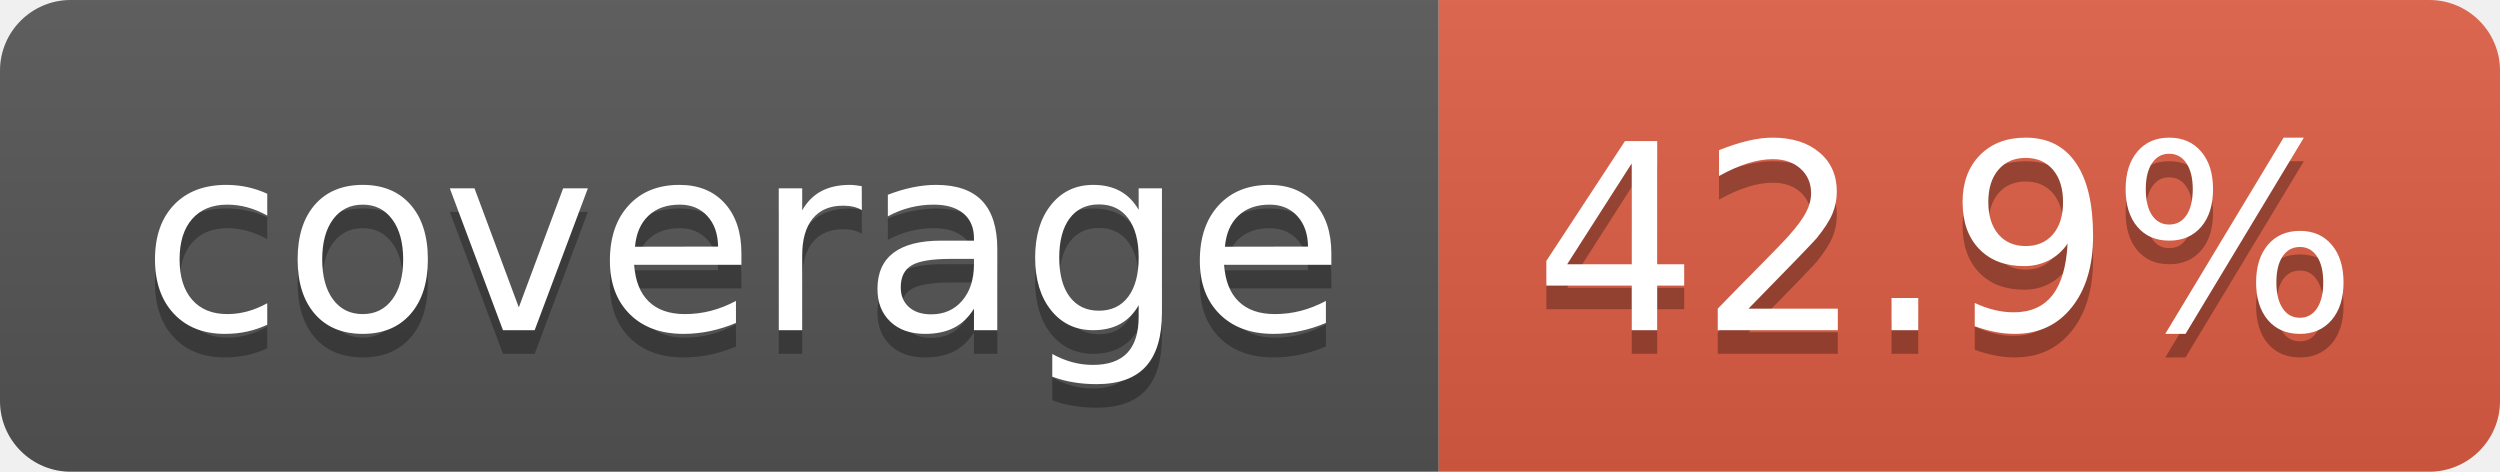
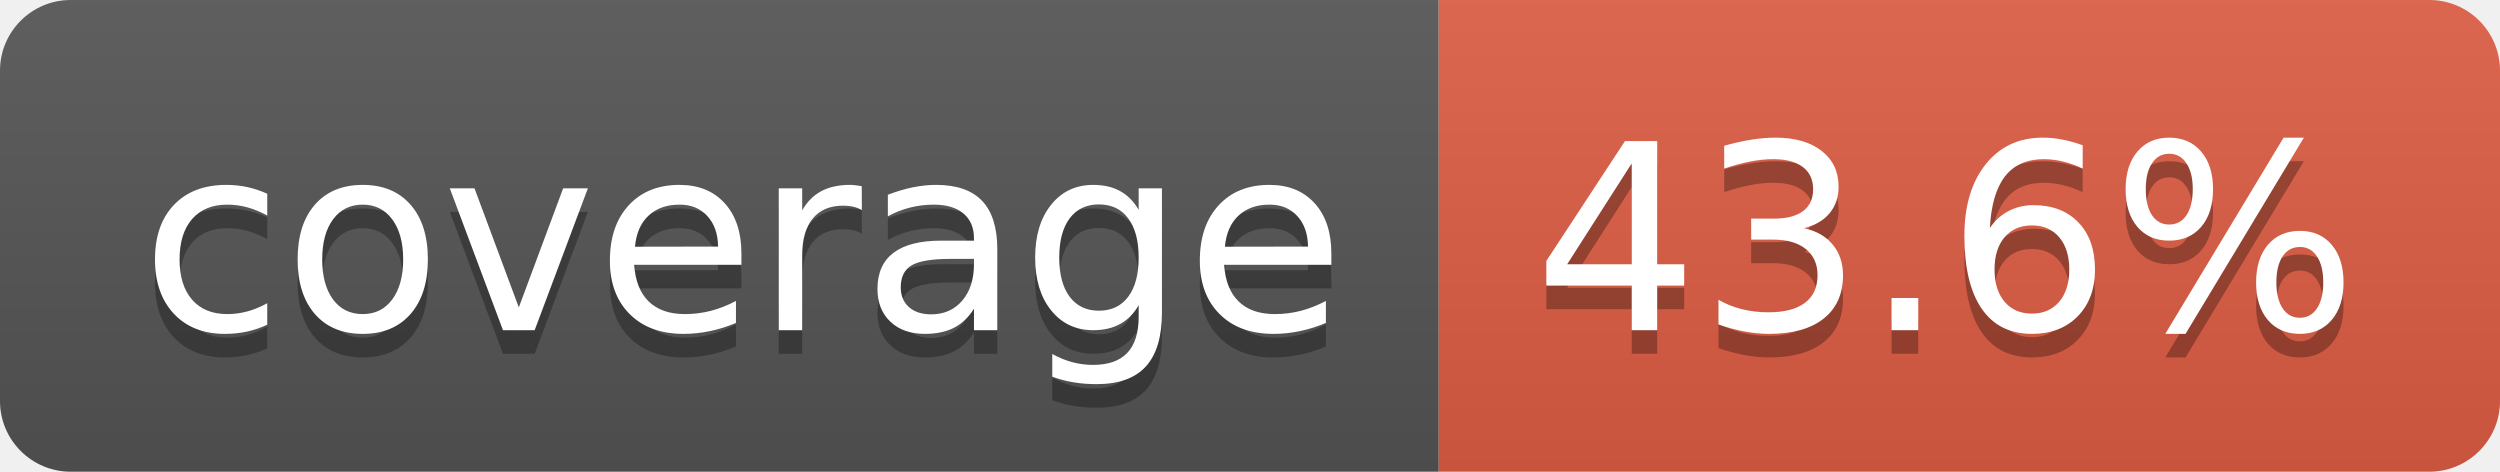
- <svg xmlns="http://www.w3.org/2000/svg" width="106" height="20" role="img" aria-label="coverage: 42.9%">
+ <svg xmlns="http://www.w3.org/2000/svg" width="106" height="20" role="img" aria-label="coverage: 43.6%">
  <linearGradient id="s" x2="0" y2="100%">
    <stop offset="0" stop-color="#bbb" stop-opacity=".1" />
    <stop offset="1" stop-opacity=".1" />
  </linearGradient>
  <clipPath id="r">
    <rect width="106" height="20" rx="3" fill="#fff" />
  </clipPath>
  <g clip-path="url(#r)">
    <rect width="61" height="20" fill="#555" />
    <rect x="61" width="45" height="20" fill="#e05d44" />
    <rect width="106" height="20" fill="url(#s)" />
  </g>
  <g fill="#fff" text-anchor="middle" font-family="Verdana,Geneva,DejaVu Sans,sans-serif" text-rendering="geometricPrecision" font-size="110">
    <text aria-hidden="true" x="315" y="150" fill="#010101" fill-opacity=".3" transform="scale(.1)" textLength="510">coverage</text>
    <text x="315" y="140" transform="scale(.1)" fill="#fff" textLength="510">coverage</text>
-     <text aria-hidden="true" x="825" y="150" fill="#010101" fill-opacity=".3" transform="scale(.1)" textLength="350">42.9%</text>
-     <text x="825" y="140" transform="scale(.1)" fill="#fff" textLength="350">42.9%</text>
+     <text aria-hidden="true" x="825" y="150" fill="#010101" fill-opacity=".3" transform="scale(.1)" textLength="350">43.6%</text>
+     <text x="825" y="140" transform="scale(.1)" fill="#fff" textLength="350">43.6%</text>
  </g>
</svg>
